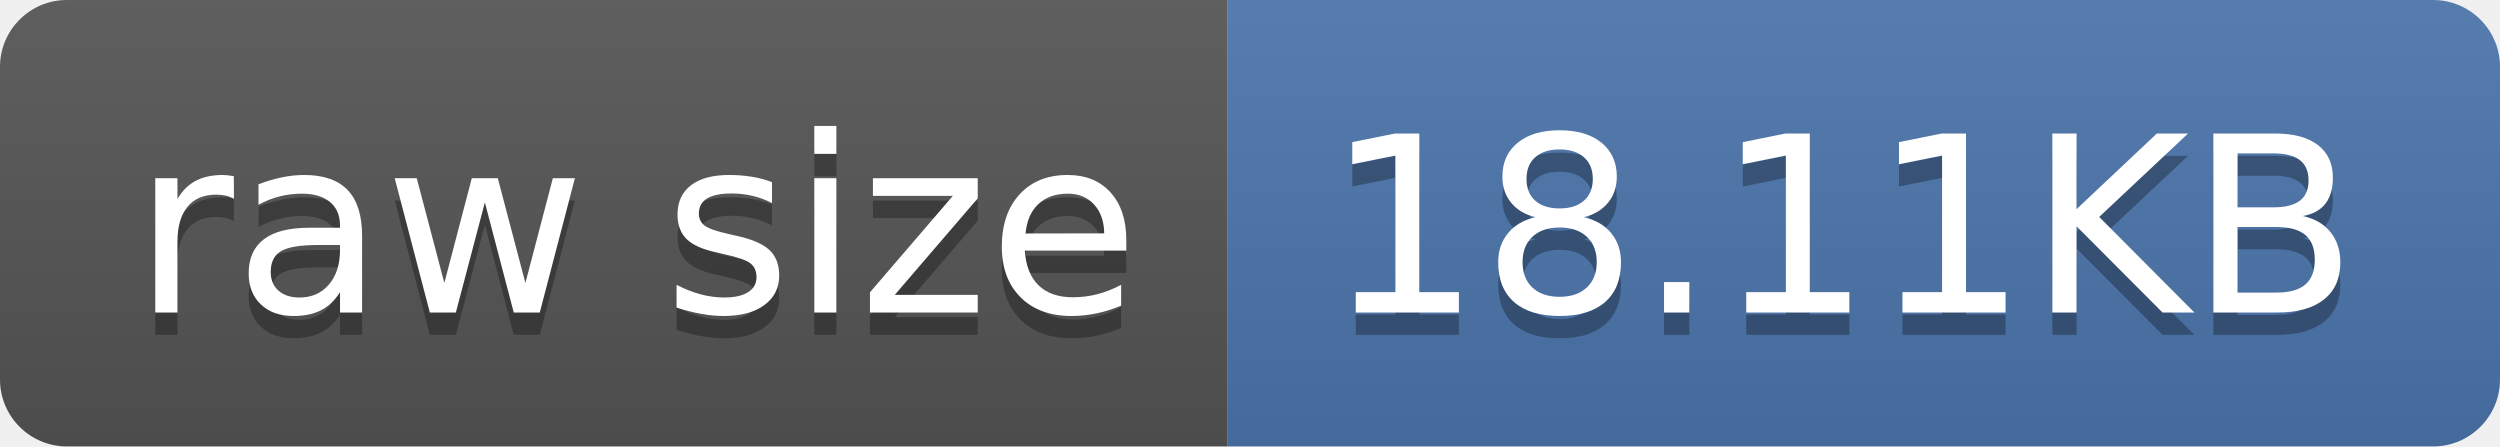
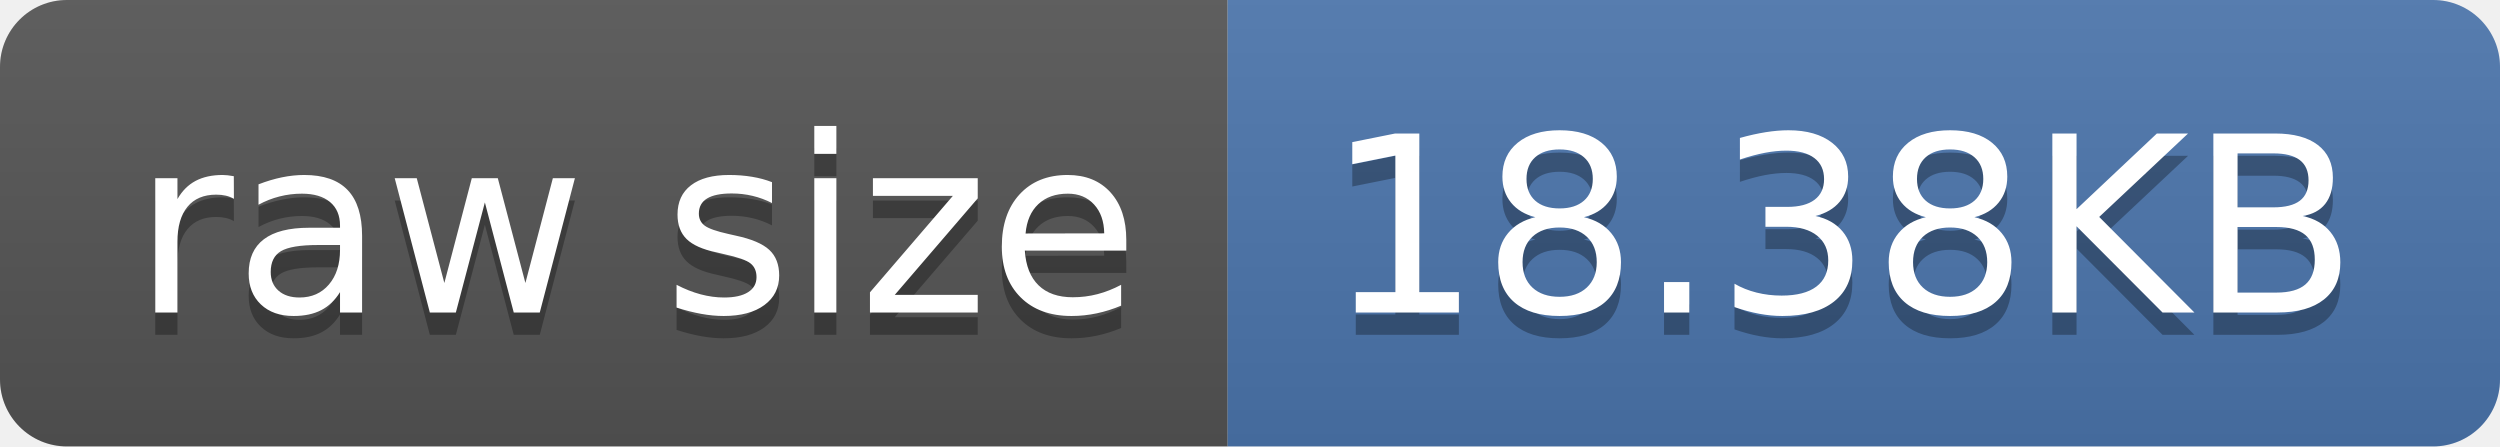
- <svg xmlns="http://www.w3.org/2000/svg" width="112" height="20" role="img" aria-label="raw size: 18.11KB">
+ <svg xmlns="http://www.w3.org/2000/svg" width="112" height="20" role="img" aria-label="raw size: 18.38KB">
  <linearGradient id="s" x2="0" y2="100%">
    <stop offset="0" stop-color="#bbb" stop-opacity=".1" />
    <stop offset="1" stop-opacity=".1" />
  </linearGradient>
  <clipPath id="r">
    <rect width="112" height="20" rx="3" fill="#fff" />
  </clipPath>
  <g clip-path="url(#r)">
    <rect width="55" height="20" fill="#555" />
    <rect x="55" width="57" height="20" fill="#4c76ae" />
    <rect width="112" height="20" fill="url(#s)" />
  </g>
  <g fill="#fff" text-anchor="middle" font-family="Verdana,Geneva,DejaVu Sans,sans-serif" text-rendering="geometricPrecision" font-size="110">
    <text aria-hidden="true" x="285" y="150" fill="#010101" fill-opacity=".3" transform="scale(.1)" textLength="450">raw size</text>
    <text x="285" y="140" transform="scale(.1)" fill="#fff" textLength="450">raw size</text>
-     <text aria-hidden="true" x="825" y="150" fill="#010101" fill-opacity=".3" transform="scale(.1)" textLength="470">18.11KB</text>
-     <text x="825" y="140" transform="scale(.1)" fill="#fff" textLength="470">18.11KB</text>
+     <text aria-hidden="true" x="825" y="150" fill="#010101" fill-opacity=".3" transform="scale(.1)" textLength="470">18.38KB</text>
+     <text x="825" y="140" transform="scale(.1)" fill="#fff" textLength="470">18.38KB</text>
  </g>
</svg>
